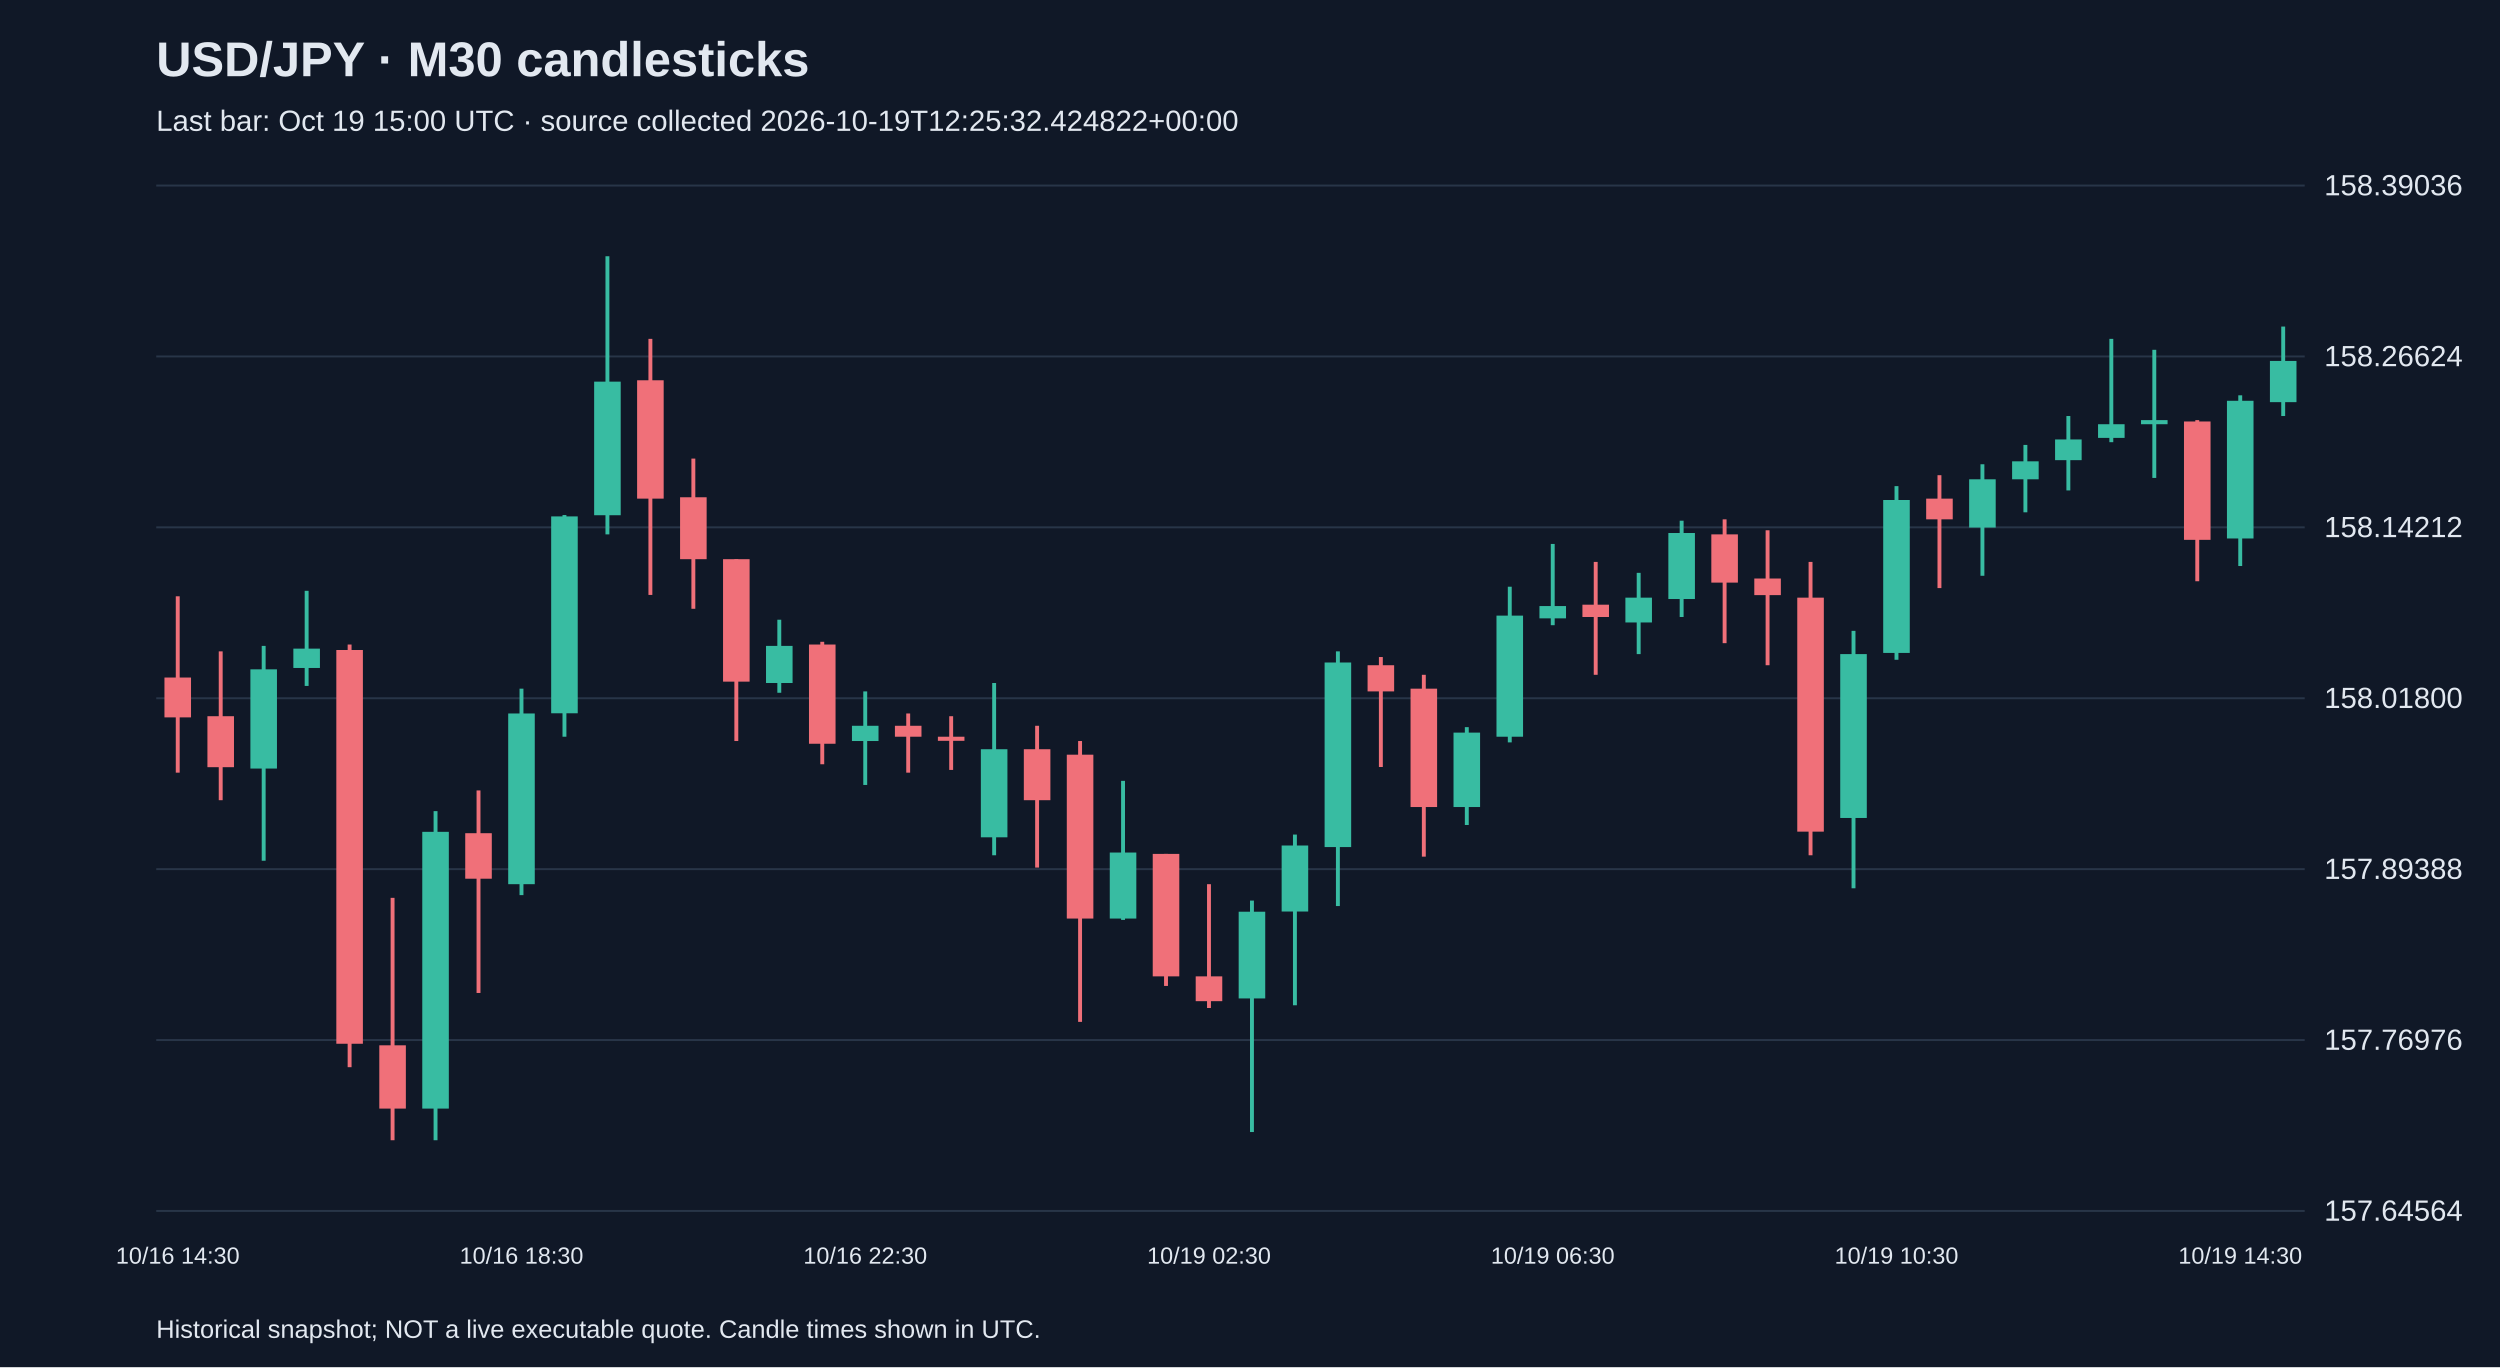
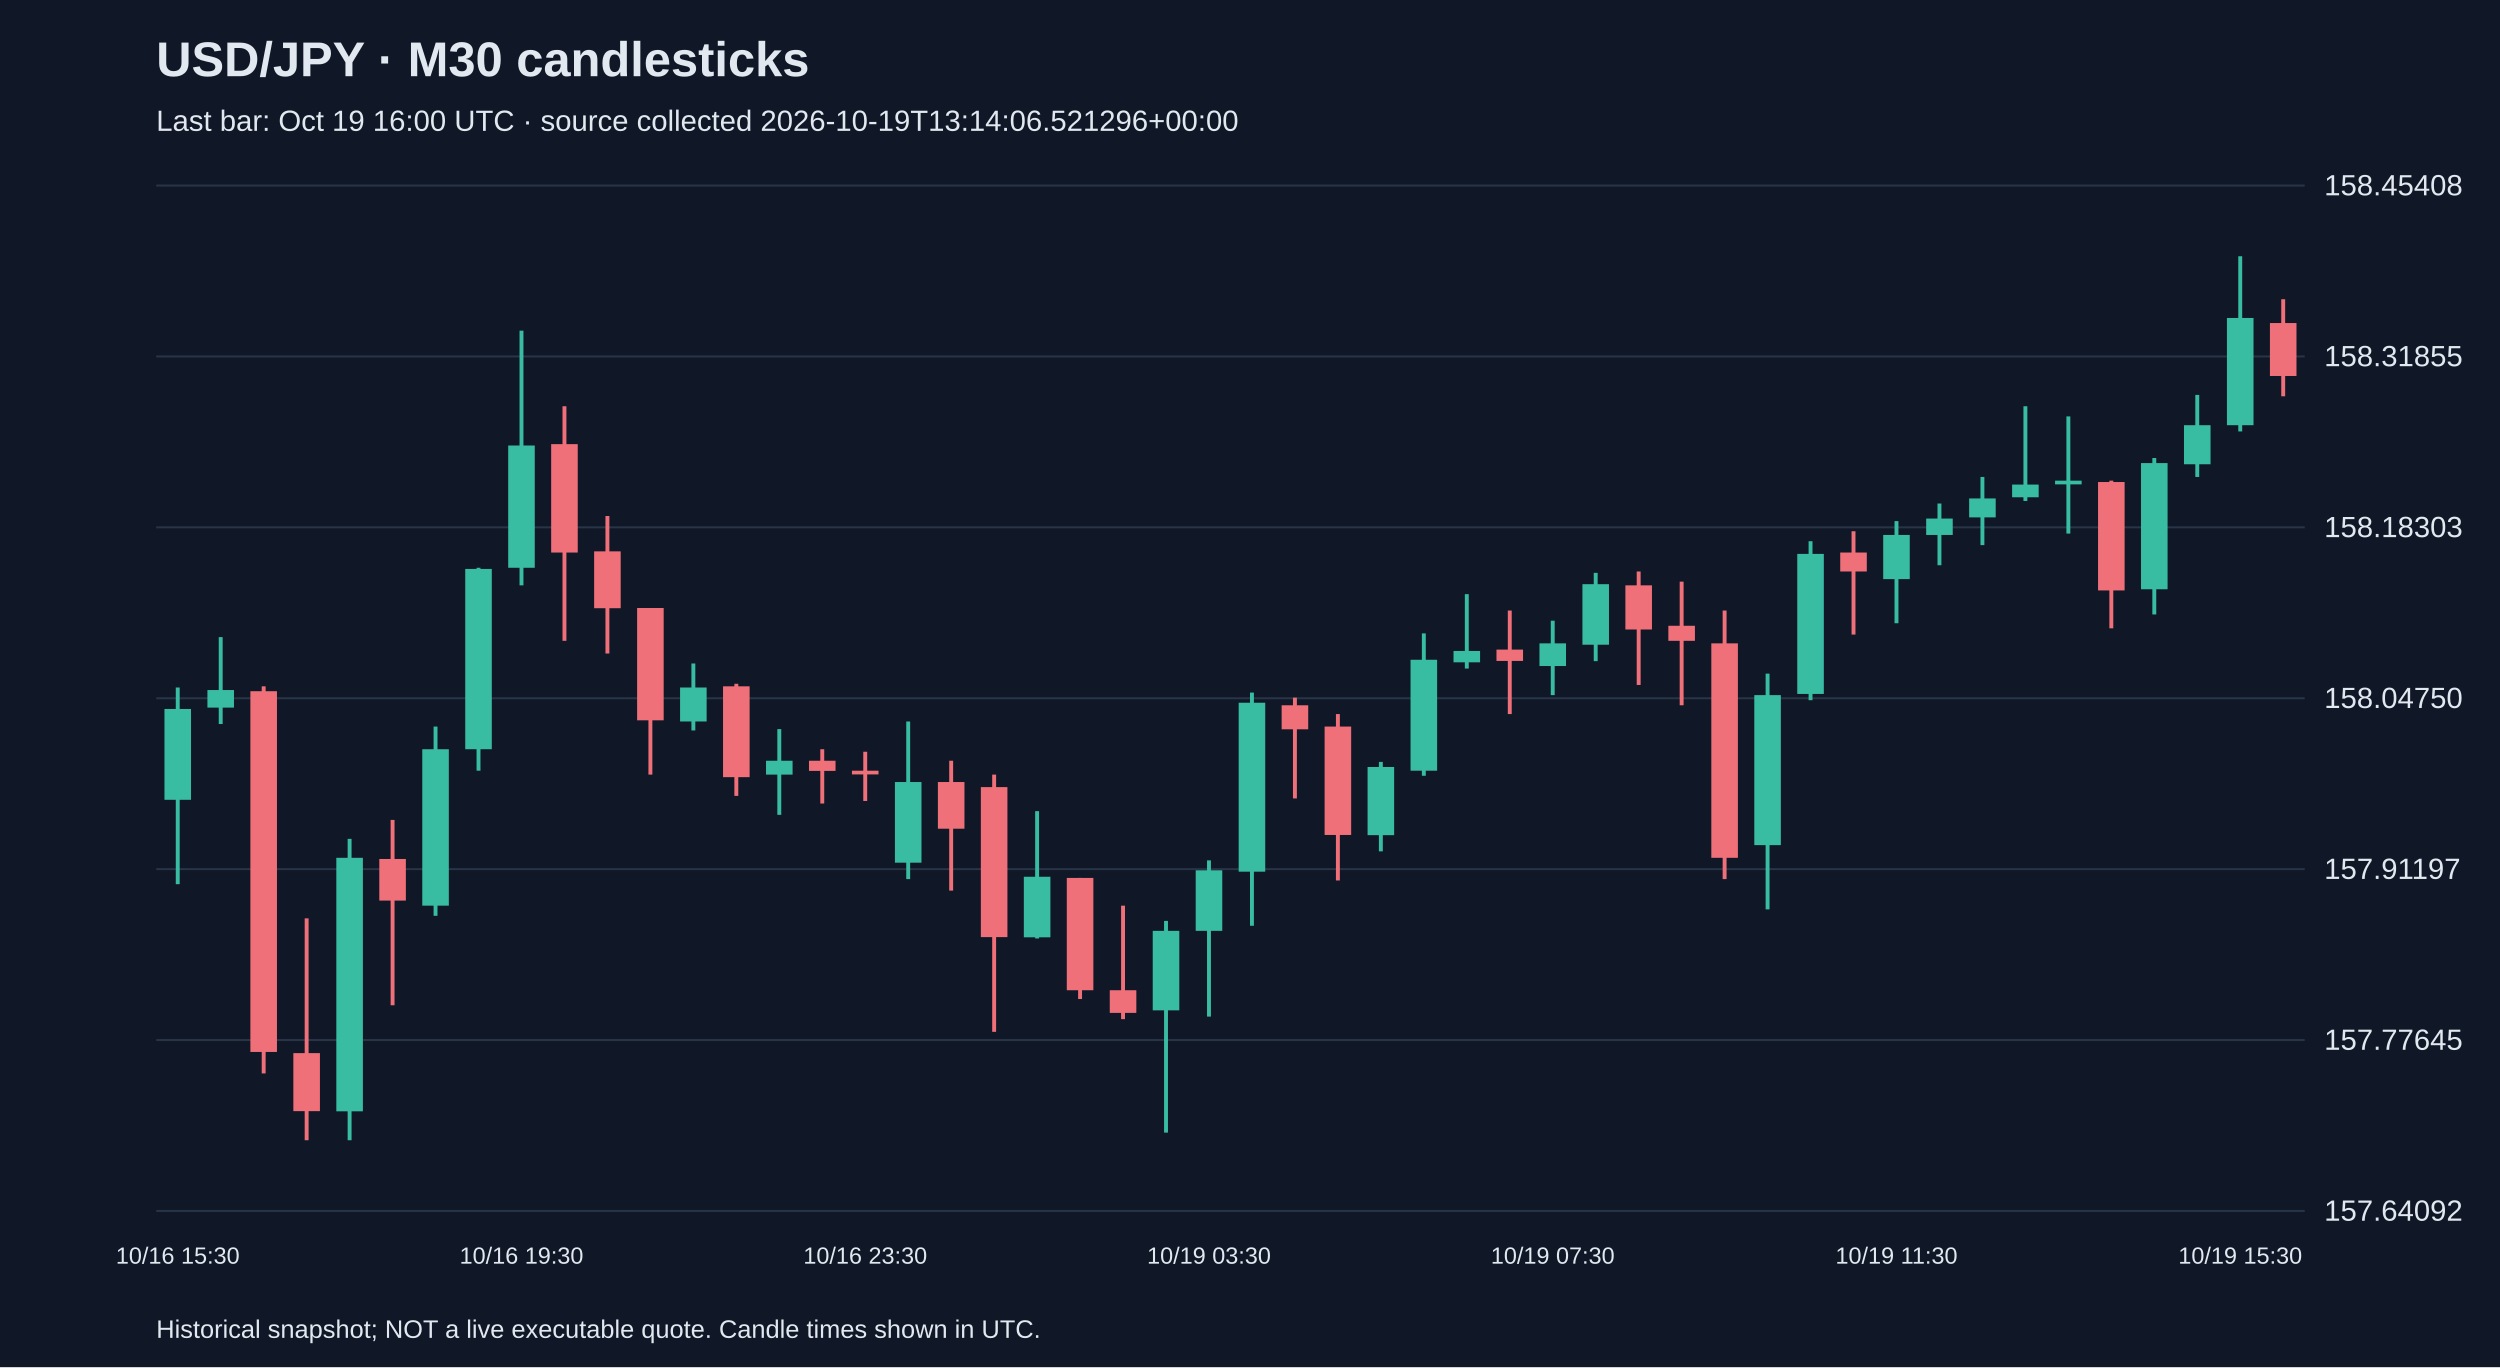
<svg xmlns="http://www.w3.org/2000/svg" viewBox="0 0 1280 700">
  <rect width="100%" height="100%" fill="#101827" />
  <style>text{font-family:Arial,sans-serif;fill:#e2e8f0}</style>
  <text x="80" y="39" font-size="25" font-weight="bold">USD/JPY · M30 candlesticks</text>
-   <text x="80" y="67" font-size="15" fill="#a6b1c5">Last bar: Oct 19 15:00 UTC · source collected 2026-10-19T12:25:32.424822+00:00</text>
+   <text x="80" y="67" font-size="15" fill="#a6b1c5">Last bar: Oct 19 16:00 UTC · source collected 2026-10-19T13:14:06.521296+00:00</text>
  <line x1="80" y1="620.0" x2="1180" y2="620.0" stroke="#283548" />
-   <text x="1190" y="625.0" font-size="15">157.64564</text>
+   <text x="1190" y="625.0" font-size="15">157.64092</text>
  <line x1="80" y1="532.5" x2="1180" y2="532.5" stroke="#283548" />
-   <text x="1190" y="537.5" font-size="15">157.76976</text>
+   <text x="1190" y="537.5" font-size="15">157.77645</text>
  <line x1="80" y1="445.0" x2="1180" y2="445.0" stroke="#283548" />
-   <text x="1190" y="450.0" font-size="15">157.89388</text>
+   <text x="1190" y="450.0" font-size="15">157.91197</text>
  <line x1="80" y1="357.5" x2="1180" y2="357.5" stroke="#283548" />
-   <text x="1190" y="362.5" font-size="15">158.01800</text>
+   <text x="1190" y="362.5" font-size="15">158.04750</text>
  <line x1="80" y1="270.0" x2="1180" y2="270.0" stroke="#283548" />
-   <text x="1190" y="275.0" font-size="15">158.14212</text>
+   <text x="1190" y="275.0" font-size="15">158.18303</text>
  <line x1="80" y1="182.5" x2="1180" y2="182.5" stroke="#283548" />
-   <text x="1190" y="187.5" font-size="15">158.26624</text>
+   <text x="1190" y="187.5" font-size="15">158.31855</text>
  <line x1="80" y1="95.0" x2="1180" y2="95.0" stroke="#283548" />
-   <text x="1190" y="100.0" font-size="15">158.39036</text>
-   <line x1="91.0" y1="305.3" x2="91.0" y2="395.6" stroke="#f07079" stroke-width="2" />
-   <rect x="84.2" y="346.9" width="13.6" height="20.4" fill="#f07079" />
-   <text x="91.0" y="647" text-anchor="middle" font-size="12">10/16 14:30</text>
-   <line x1="113.0" y1="333.5" x2="113.0" y2="409.7" stroke="#f07079" stroke-width="2" />
-   <rect x="106.2" y="366.7" width="13.6" height="26.1" fill="#f07079" />
-   <line x1="135.0" y1="330.7" x2="135.0" y2="440.7" stroke="#38bca2" stroke-width="2" />
-   <rect x="128.2" y="342.7" width="13.6" height="50.8" fill="#38bca2" />
-   <line x1="157.0" y1="302.5" x2="157.0" y2="351.2" stroke="#38bca2" stroke-width="2" />
-   <rect x="150.2" y="332.1" width="13.6" height="9.9" fill="#38bca2" />
-   <line x1="179.0" y1="330.0" x2="179.0" y2="546.4" stroke="#f07079" stroke-width="2" />
-   <rect x="172.2" y="332.8" width="13.6" height="201.6" fill="#f07079" />
-   <line x1="201.0" y1="459.7" x2="201.0" y2="583.8" stroke="#f07079" stroke-width="2" />
-   <rect x="194.2" y="535.2" width="13.6" height="32.4" fill="#f07079" />
-   <line x1="223.0" y1="415.3" x2="223.0" y2="583.8" stroke="#38bca2" stroke-width="2" />
-   <rect x="216.2" y="425.9" width="13.6" height="141.7" fill="#38bca2" />
-   <line x1="245.0" y1="404.7" x2="245.0" y2="508.4" stroke="#f07079" stroke-width="2" />
-   <rect x="238.2" y="426.6" width="13.6" height="23.3" fill="#f07079" />
-   <line x1="267.0" y1="352.6" x2="267.0" y2="458.3" stroke="#38bca2" stroke-width="2" />
-   <rect x="260.2" y="365.3" width="13.6" height="87.4" fill="#38bca2" />
-   <text x="267.0" y="647" text-anchor="middle" font-size="12">10/16 18:30</text>
-   <line x1="289.0" y1="263.7" x2="289.0" y2="377.2" stroke="#38bca2" stroke-width="2" />
-   <rect x="282.2" y="264.4" width="13.6" height="100.8" fill="#38bca2" />
-   <line x1="311.0" y1="131.2" x2="311.0" y2="273.6" stroke="#38bca2" stroke-width="2" />
-   <rect x="304.2" y="195.4" width="13.6" height="68.4" fill="#38bca2" />
-   <line x1="333.0" y1="173.5" x2="333.0" y2="304.6" stroke="#f07079" stroke-width="2" />
-   <rect x="326.2" y="194.7" width="13.6" height="60.6" fill="#f07079" />
-   <line x1="355.0" y1="234.8" x2="355.0" y2="311.7" stroke="#f07079" stroke-width="2" />
-   <rect x="348.2" y="254.6" width="13.6" height="31.7" fill="#f07079" />
-   <line x1="377.0" y1="286.3" x2="377.0" y2="379.4" stroke="#f07079" stroke-width="2" />
-   <rect x="370.2" y="286.3" width="13.6" height="62.7" fill="#f07079" />
-   <line x1="399.0" y1="317.3" x2="399.0" y2="354.7" stroke="#38bca2" stroke-width="2" />
-   <rect x="392.2" y="330.7" width="13.6" height="19.0" fill="#38bca2" />
-   <line x1="421.0" y1="328.6" x2="421.0" y2="391.3" stroke="#f07079" stroke-width="2" />
-   <rect x="414.2" y="330.0" width="13.6" height="50.8" fill="#f07079" />
-   <line x1="443.0" y1="354.0" x2="443.0" y2="401.9" stroke="#38bca2" stroke-width="2" />
-   <rect x="436.2" y="371.6" width="13.6" height="7.8" fill="#38bca2" />
-   <text x="443.0" y="647" text-anchor="middle" font-size="12">10/16 22:30</text>
-   <line x1="465.0" y1="365.3" x2="465.0" y2="395.6" stroke="#f07079" stroke-width="2" />
-   <rect x="458.2" y="371.6" width="13.6" height="5.6" fill="#f07079" />
-   <line x1="487.0" y1="366.7" x2="487.0" y2="394.2" stroke="#f07079" stroke-width="2" />
-   <rect x="480.2" y="377.2" width="13.6" height="2.1" fill="#f07079" />
-   <line x1="509.0" y1="349.7" x2="509.0" y2="437.9" stroke="#38bca2" stroke-width="2" />
-   <rect x="502.2" y="383.6" width="13.6" height="45.1" fill="#38bca2" />
-   <line x1="531.0" y1="371.6" x2="531.0" y2="444.2" stroke="#f07079" stroke-width="2" />
-   <rect x="524.2" y="383.6" width="13.6" height="26.1" fill="#f07079" />
-   <line x1="553.0" y1="379.4" x2="553.0" y2="523.2" stroke="#f07079" stroke-width="2" />
-   <rect x="546.2" y="386.4" width="13.6" height="83.9" fill="#f07079" />
-   <line x1="575.0" y1="399.8" x2="575.0" y2="471.0" stroke="#38bca2" stroke-width="2" />
-   <rect x="568.2" y="436.5" width="13.6" height="33.8" fill="#38bca2" />
-   <line x1="597.0" y1="437.2" x2="597.0" y2="504.8" stroke="#f07079" stroke-width="2" />
-   <rect x="590.2" y="437.2" width="13.6" height="62.7" fill="#f07079" />
-   <line x1="619.0" y1="452.7" x2="619.0" y2="516.1" stroke="#f07079" stroke-width="2" />
-   <rect x="612.2" y="499.9" width="13.6" height="12.7" fill="#f07079" />
-   <text x="619.0" y="647" text-anchor="middle" font-size="12">10/19 02:30</text>
-   <line x1="641.0" y1="461.1" x2="641.0" y2="579.6" stroke="#38bca2" stroke-width="2" />
-   <rect x="634.2" y="466.8" width="13.6" height="44.4" fill="#38bca2" />
-   <line x1="663.0" y1="427.3" x2="663.0" y2="514.7" stroke="#38bca2" stroke-width="2" />
-   <rect x="656.2" y="432.9" width="13.6" height="33.8" fill="#38bca2" />
-   <line x1="685.0" y1="333.5" x2="685.0" y2="463.9" stroke="#38bca2" stroke-width="2" />
-   <rect x="678.2" y="339.2" width="13.6" height="94.5" fill="#38bca2" />
-   <line x1="707.0" y1="336.4" x2="707.0" y2="392.7" stroke="#f07079" stroke-width="2" />
-   <rect x="700.2" y="340.6" width="13.6" height="13.4" fill="#f07079" />
-   <line x1="729.0" y1="345.5" x2="729.0" y2="438.6" stroke="#f07079" stroke-width="2" />
-   <rect x="722.2" y="352.6" width="13.6" height="60.6" fill="#f07079" />
-   <line x1="751.0" y1="372.3" x2="751.0" y2="422.4" stroke="#38bca2" stroke-width="2" />
-   <rect x="744.2" y="375.1" width="13.6" height="38.1" fill="#38bca2" />
-   <line x1="773.0" y1="300.4" x2="773.0" y2="380.1" stroke="#38bca2" stroke-width="2" />
-   <rect x="766.2" y="315.2" width="13.6" height="62.0" fill="#38bca2" />
-   <line x1="795.0" y1="278.5" x2="795.0" y2="320.1" stroke="#38bca2" stroke-width="2" />
-   <rect x="788.2" y="310.3" width="13.6" height="6.3" fill="#38bca2" />
-   <text x="795.0" y="647" text-anchor="middle" font-size="12">10/19 06:30</text>
-   <line x1="817.0" y1="287.7" x2="817.0" y2="345.5" stroke="#f07079" stroke-width="2" />
-   <rect x="810.2" y="309.6" width="13.6" height="6.3" fill="#f07079" />
-   <line x1="839.0" y1="293.3" x2="839.0" y2="334.9" stroke="#38bca2" stroke-width="2" />
-   <rect x="832.2" y="306.0" width="13.6" height="12.7" fill="#38bca2" />
-   <line x1="861.0" y1="266.6" x2="861.0" y2="315.9" stroke="#38bca2" stroke-width="2" />
-   <rect x="854.2" y="272.9" width="13.6" height="33.8" fill="#38bca2" />
-   <line x1="883.0" y1="265.9" x2="883.0" y2="329.3" stroke="#f07079" stroke-width="2" />
-   <rect x="876.2" y="273.6" width="13.6" height="24.7" fill="#f07079" />
-   <line x1="905.0" y1="271.5" x2="905.0" y2="340.6" stroke="#f07079" stroke-width="2" />
-   <rect x="898.2" y="296.2" width="13.6" height="8.5" fill="#f07079" />
-   <line x1="927.0" y1="287.7" x2="927.0" y2="437.9" stroke="#f07079" stroke-width="2" />
-   <rect x="920.2" y="306.0" width="13.6" height="119.8" fill="#f07079" />
-   <line x1="949.0" y1="323.0" x2="949.0" y2="454.8" stroke="#38bca2" stroke-width="2" />
-   <rect x="942.2" y="334.9" width="13.6" height="83.9" fill="#38bca2" />
-   <line x1="971.0" y1="248.9" x2="971.0" y2="337.8" stroke="#38bca2" stroke-width="2" />
-   <rect x="964.2" y="256.0" width="13.6" height="78.3" fill="#38bca2" />
-   <text x="971.0" y="647" text-anchor="middle" font-size="12">10/19 10:30</text>
-   <line x1="993.0" y1="243.3" x2="993.0" y2="301.1" stroke="#f07079" stroke-width="2" />
-   <rect x="986.2" y="255.3" width="13.6" height="10.6" fill="#f07079" />
-   <line x1="1015.0" y1="237.7" x2="1015.0" y2="294.8" stroke="#38bca2" stroke-width="2" />
-   <rect x="1008.2" y="245.4" width="13.6" height="24.7" fill="#38bca2" />
-   <line x1="1037.0" y1="227.8" x2="1037.0" y2="262.3" stroke="#38bca2" stroke-width="2" />
-   <rect x="1030.2" y="236.2" width="13.6" height="9.2" fill="#38bca2" />
-   <line x1="1059.0" y1="213.0" x2="1059.0" y2="251.1" stroke="#38bca2" stroke-width="2" />
-   <rect x="1052.2" y="225.0" width="13.6" height="10.6" fill="#38bca2" />
-   <line x1="1081.0" y1="173.5" x2="1081.0" y2="226.4" stroke="#38bca2" stroke-width="2" />
-   <rect x="1074.2" y="217.2" width="13.6" height="7.0" fill="#38bca2" />
-   <line x1="1103.0" y1="179.1" x2="1103.0" y2="244.7" stroke="#38bca2" stroke-width="2" />
-   <rect x="1096.2" y="215.1" width="13.6" height="2.1" fill="#38bca2" />
-   <line x1="1125.0" y1="215.1" x2="1125.0" y2="297.6" stroke="#f07079" stroke-width="2" />
-   <rect x="1118.2" y="215.8" width="13.6" height="60.6" fill="#f07079" />
-   <line x1="1147.0" y1="202.4" x2="1147.0" y2="289.8" stroke="#38bca2" stroke-width="2" />
-   <rect x="1140.2" y="205.2" width="13.6" height="70.5" fill="#38bca2" />
-   <text x="1147.0" y="647" text-anchor="middle" font-size="12">10/19 14:30</text>
-   <line x1="1169.0" y1="167.2" x2="1169.0" y2="213.0" stroke="#38bca2" stroke-width="2" />
-   <rect x="1162.2" y="184.8" width="13.6" height="21.1" fill="#38bca2" />
+   <text x="1190" y="100.0" font-size="15">158.45408</text>
+   <line x1="91.0" y1="352.0" x2="91.0" y2="452.7" stroke="#38bca2" stroke-width="2" />
+   <rect x="84.2" y="363.0" width="13.6" height="46.5" fill="#38bca2" />
+   <text x="91.0" y="647" text-anchor="middle" font-size="12">10/16 15:30</text>
+   <line x1="113.0" y1="326.2" x2="113.0" y2="370.7" stroke="#38bca2" stroke-width="2" />
+   <rect x="106.2" y="353.3" width="13.6" height="9.0" fill="#38bca2" />
+   <line x1="135.0" y1="351.4" x2="135.0" y2="549.6" stroke="#f07079" stroke-width="2" />
+   <rect x="128.2" y="353.9" width="13.6" height="184.7" fill="#f07079" />
+   <line x1="157.0" y1="470.2" x2="157.0" y2="583.8" stroke="#f07079" stroke-width="2" />
+   <rect x="150.2" y="539.2" width="13.6" height="29.7" fill="#f07079" />
+   <line x1="179.0" y1="429.5" x2="179.0" y2="583.8" stroke="#38bca2" stroke-width="2" />
+   <rect x="172.2" y="439.2" width="13.6" height="129.8" fill="#38bca2" />
+   <line x1="201.0" y1="419.8" x2="201.0" y2="514.7" stroke="#f07079" stroke-width="2" />
+   <rect x="194.2" y="439.8" width="13.6" height="21.3" fill="#f07079" />
+   <line x1="223.0" y1="372.0" x2="223.0" y2="468.9" stroke="#38bca2" stroke-width="2" />
+   <rect x="216.2" y="383.6" width="13.6" height="80.1" fill="#38bca2" />
+   <line x1="245.0" y1="290.7" x2="245.0" y2="394.6" stroke="#38bca2" stroke-width="2" />
+   <rect x="238.2" y="291.3" width="13.6" height="92.3" fill="#38bca2" />
+   <line x1="267.0" y1="169.3" x2="267.0" y2="299.7" stroke="#38bca2" stroke-width="2" />
+   <rect x="260.2" y="228.1" width="13.6" height="62.6" fill="#38bca2" />
+   <text x="267.0" y="647" text-anchor="middle" font-size="12">10/16 19:30</text>
+   <line x1="289.0" y1="208.0" x2="289.0" y2="328.1" stroke="#f07079" stroke-width="2" />
+   <rect x="282.2" y="227.4" width="13.6" height="55.5" fill="#f07079" />
+   <line x1="311.0" y1="264.2" x2="311.0" y2="334.6" stroke="#f07079" stroke-width="2" />
+   <rect x="304.2" y="282.3" width="13.6" height="29.1" fill="#f07079" />
+   <line x1="333.0" y1="311.3" x2="333.0" y2="396.6" stroke="#f07079" stroke-width="2" />
+   <rect x="326.2" y="311.3" width="13.6" height="57.5" fill="#f07079" />
+   <line x1="355.0" y1="339.7" x2="355.0" y2="374.0" stroke="#38bca2" stroke-width="2" />
+   <rect x="348.2" y="352.0" width="13.6" height="17.4" fill="#38bca2" />
+   <line x1="377.0" y1="350.1" x2="377.0" y2="407.5" stroke="#f07079" stroke-width="2" />
+   <rect x="370.2" y="351.4" width="13.6" height="46.5" fill="#f07079" />
+   <line x1="399.0" y1="373.3" x2="399.0" y2="417.2" stroke="#38bca2" stroke-width="2" />
+   <rect x="392.2" y="389.5" width="13.6" height="7.1" fill="#38bca2" />
+   <line x1="421.0" y1="383.6" x2="421.0" y2="411.4" stroke="#f07079" stroke-width="2" />
+   <rect x="414.2" y="389.5" width="13.6" height="5.2" fill="#f07079" />
+   <line x1="443.0" y1="384.9" x2="443.0" y2="410.1" stroke="#f07079" stroke-width="2" />
+   <rect x="436.2" y="394.6" width="13.6" height="1.9" fill="#f07079" />
+   <text x="443.0" y="647" text-anchor="middle" font-size="12">10/16 23:30</text>
+   <line x1="465.0" y1="369.4" x2="465.0" y2="450.1" stroke="#38bca2" stroke-width="2" />
+   <rect x="458.2" y="400.4" width="13.6" height="41.3" fill="#38bca2" />
+   <line x1="487.0" y1="389.5" x2="487.0" y2="456.0" stroke="#f07079" stroke-width="2" />
+   <rect x="480.2" y="400.4" width="13.6" height="23.9" fill="#f07079" />
+   <line x1="509.0" y1="396.6" x2="509.0" y2="528.3" stroke="#f07079" stroke-width="2" />
+   <rect x="502.2" y="403.0" width="13.6" height="76.8" fill="#f07079" />
+   <line x1="531.0" y1="415.3" x2="531.0" y2="480.5" stroke="#38bca2" stroke-width="2" />
+   <rect x="524.2" y="448.9" width="13.6" height="31.0" fill="#38bca2" />
+   <line x1="553.0" y1="449.5" x2="553.0" y2="511.5" stroke="#f07079" stroke-width="2" />
+   <rect x="546.2" y="449.5" width="13.6" height="57.5" fill="#f07079" />
+   <line x1="575.0" y1="463.7" x2="575.0" y2="521.8" stroke="#f07079" stroke-width="2" />
+   <rect x="568.2" y="507.0" width="13.6" height="11.6" fill="#f07079" />
+   <line x1="597.0" y1="471.5" x2="597.0" y2="579.9" stroke="#38bca2" stroke-width="2" />
+   <rect x="590.2" y="476.6" width="13.6" height="40.7" fill="#38bca2" />
+   <line x1="619.0" y1="440.5" x2="619.0" y2="520.5" stroke="#38bca2" stroke-width="2" />
+   <rect x="612.2" y="445.6" width="13.6" height="31.0" fill="#38bca2" />
+   <text x="619.0" y="647" text-anchor="middle" font-size="12">10/19 03:30</text>
+   <line x1="641.0" y1="354.6" x2="641.0" y2="474.0" stroke="#38bca2" stroke-width="2" />
+   <rect x="634.2" y="359.8" width="13.6" height="86.5" fill="#38bca2" />
+   <line x1="663.0" y1="357.2" x2="663.0" y2="408.8" stroke="#f07079" stroke-width="2" />
+   <rect x="656.2" y="361.1" width="13.6" height="12.3" fill="#f07079" />
+   <line x1="685.0" y1="365.6" x2="685.0" y2="450.8" stroke="#f07079" stroke-width="2" />
+   <rect x="678.2" y="372.0" width="13.6" height="55.5" fill="#f07079" />
+   <line x1="707.0" y1="390.1" x2="707.0" y2="435.9" stroke="#38bca2" stroke-width="2" />
+   <rect x="700.2" y="392.7" width="13.6" height="34.9" fill="#38bca2" />
+   <line x1="729.0" y1="324.3" x2="729.0" y2="397.2" stroke="#38bca2" stroke-width="2" />
+   <rect x="722.2" y="337.8" width="13.6" height="56.8" fill="#38bca2" />
+   <line x1="751.0" y1="304.2" x2="751.0" y2="342.3" stroke="#38bca2" stroke-width="2" />
+   <rect x="744.2" y="333.3" width="13.6" height="5.8" fill="#38bca2" />
+   <line x1="773.0" y1="312.6" x2="773.0" y2="365.6" stroke="#f07079" stroke-width="2" />
+   <rect x="766.2" y="332.6" width="13.6" height="5.8" fill="#f07079" />
+   <line x1="795.0" y1="317.8" x2="795.0" y2="355.9" stroke="#38bca2" stroke-width="2" />
+   <rect x="788.2" y="329.4" width="13.6" height="11.6" fill="#38bca2" />
+   <text x="795.0" y="647" text-anchor="middle" font-size="12">10/19 07:30</text>
+   <line x1="817.0" y1="293.3" x2="817.0" y2="338.5" stroke="#38bca2" stroke-width="2" />
+   <rect x="810.2" y="299.1" width="13.6" height="31.0" fill="#38bca2" />
+   <line x1="839.0" y1="292.6" x2="839.0" y2="350.7" stroke="#f07079" stroke-width="2" />
+   <rect x="832.2" y="299.7" width="13.6" height="22.6" fill="#f07079" />
+   <line x1="861.0" y1="297.8" x2="861.0" y2="361.1" stroke="#f07079" stroke-width="2" />
+   <rect x="854.2" y="320.4" width="13.6" height="7.7" fill="#f07079" />
+   <line x1="883.0" y1="312.6" x2="883.0" y2="450.1" stroke="#f07079" stroke-width="2" />
+   <rect x="876.2" y="329.4" width="13.6" height="109.8" fill="#f07079" />
+   <line x1="905.0" y1="344.9" x2="905.0" y2="465.6" stroke="#38bca2" stroke-width="2" />
+   <rect x="898.2" y="355.9" width="13.6" height="76.8" fill="#38bca2" />
+   <line x1="927.0" y1="277.1" x2="927.0" y2="358.5" stroke="#38bca2" stroke-width="2" />
+   <rect x="920.2" y="283.6" width="13.6" height="71.7" fill="#38bca2" />
+   <line x1="949.0" y1="272.0" x2="949.0" y2="324.9" stroke="#f07079" stroke-width="2" />
+   <rect x="942.2" y="282.9" width="13.6" height="9.7" fill="#f07079" />
+   <line x1="971.0" y1="266.8" x2="971.0" y2="319.1" stroke="#38bca2" stroke-width="2" />
+   <rect x="964.2" y="273.9" width="13.6" height="22.6" fill="#38bca2" />
+   <text x="971.0" y="647" text-anchor="middle" font-size="12">10/19 11:30</text>
+   <line x1="993.0" y1="257.8" x2="993.0" y2="289.4" stroke="#38bca2" stroke-width="2" />
+   <rect x="986.2" y="265.5" width="13.6" height="8.4" fill="#38bca2" />
+   <line x1="1015.0" y1="244.2" x2="1015.0" y2="279.1" stroke="#38bca2" stroke-width="2" />
+   <rect x="1008.2" y="255.2" width="13.6" height="9.7" fill="#38bca2" />
+   <line x1="1037.0" y1="208.0" x2="1037.0" y2="256.5" stroke="#38bca2" stroke-width="2" />
+   <rect x="1030.2" y="248.1" width="13.6" height="6.5" fill="#38bca2" />
+   <line x1="1059.0" y1="213.2" x2="1059.0" y2="273.2" stroke="#38bca2" stroke-width="2" />
+   <rect x="1052.2" y="246.1" width="13.6" height="1.9" fill="#38bca2" />
+   <line x1="1081.0" y1="246.1" x2="1081.0" y2="321.7" stroke="#f07079" stroke-width="2" />
+   <rect x="1074.2" y="246.8" width="13.6" height="55.5" fill="#f07079" />
+   <line x1="1103.0" y1="234.5" x2="1103.0" y2="314.6" stroke="#38bca2" stroke-width="2" />
+   <rect x="1096.2" y="237.1" width="13.6" height="64.6" fill="#38bca2" />
+   <line x1="1125.0" y1="202.2" x2="1125.0" y2="244.2" stroke="#38bca2" stroke-width="2" />
+   <rect x="1118.2" y="217.7" width="13.6" height="20.0" fill="#38bca2" />
+   <line x1="1147.0" y1="131.2" x2="1147.0" y2="220.9" stroke="#38bca2" stroke-width="2" />
+   <rect x="1140.2" y="162.8" width="13.6" height="54.9" fill="#38bca2" />
+   <text x="1147.0" y="647" text-anchor="middle" font-size="12">10/19 15:30</text>
+   <line x1="1169.0" y1="153.2" x2="1169.0" y2="202.9" stroke="#f07079" stroke-width="2" />
+   <rect x="1162.2" y="165.4" width="13.6" height="27.1" fill="#f07079" />
  <text x="80" y="685" font-size="13">Historical snapshot; NOT a live executable quote. Candle times shown in UTC.</text>
</svg>
